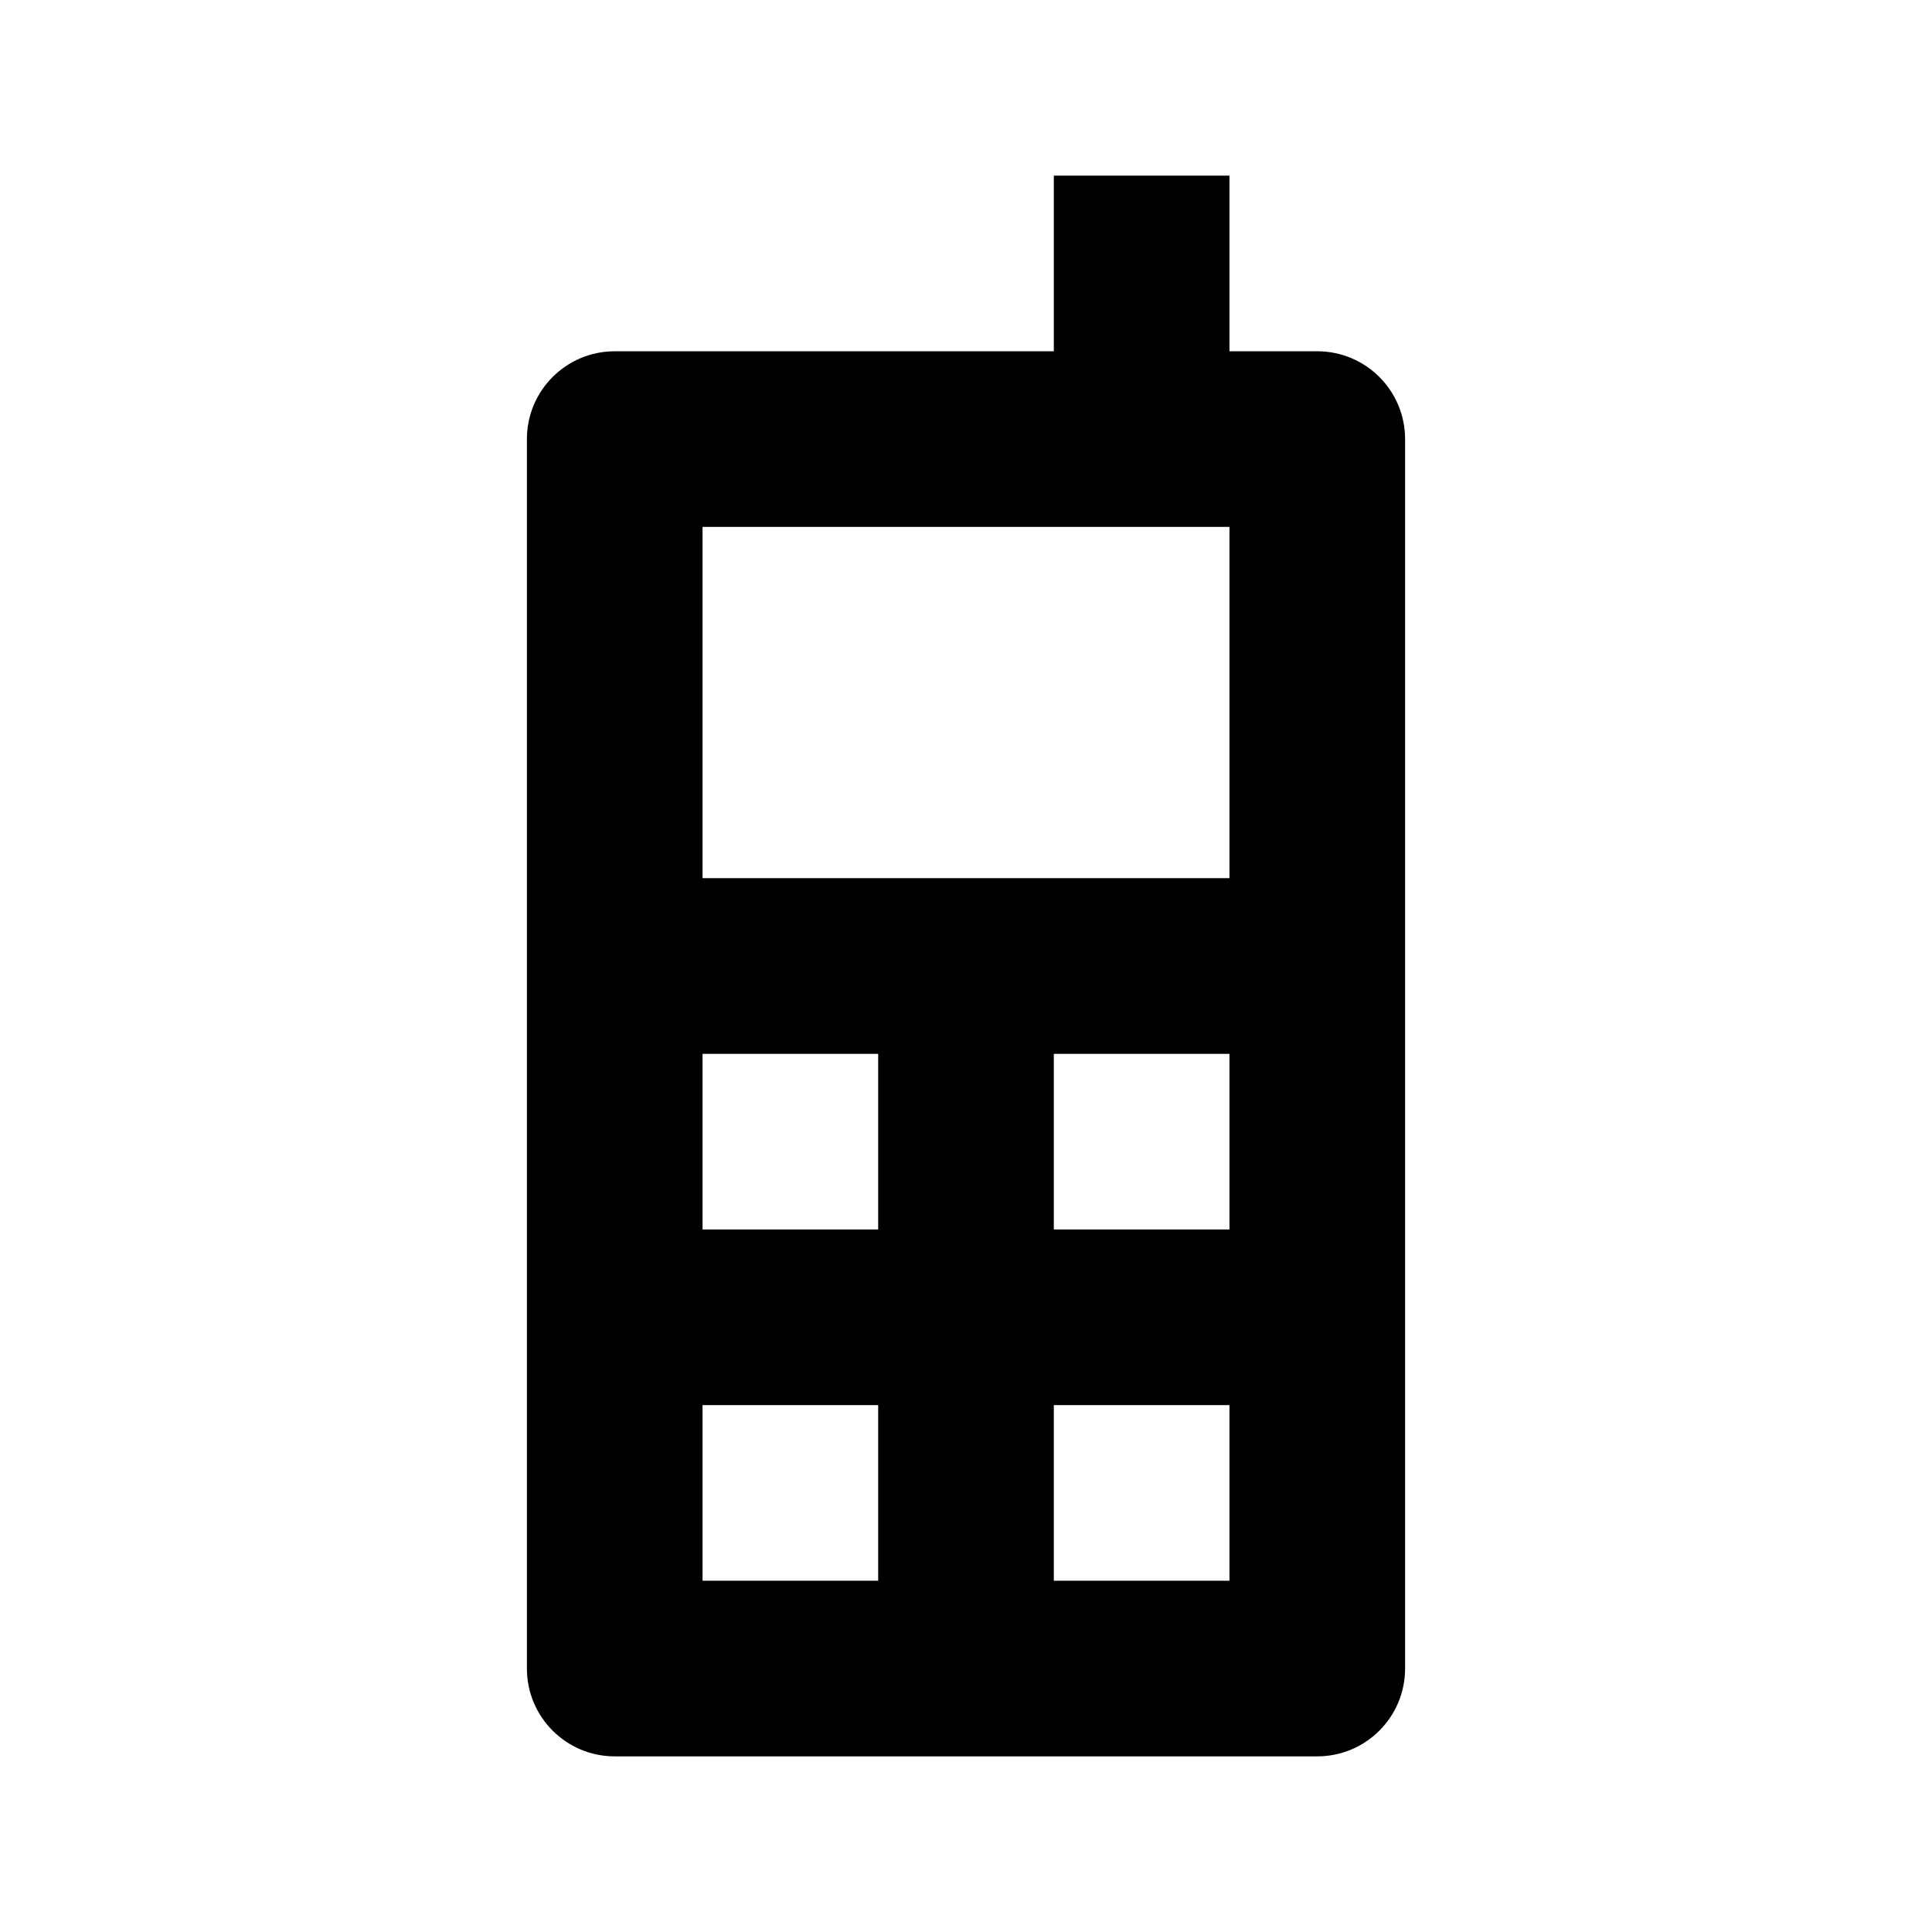
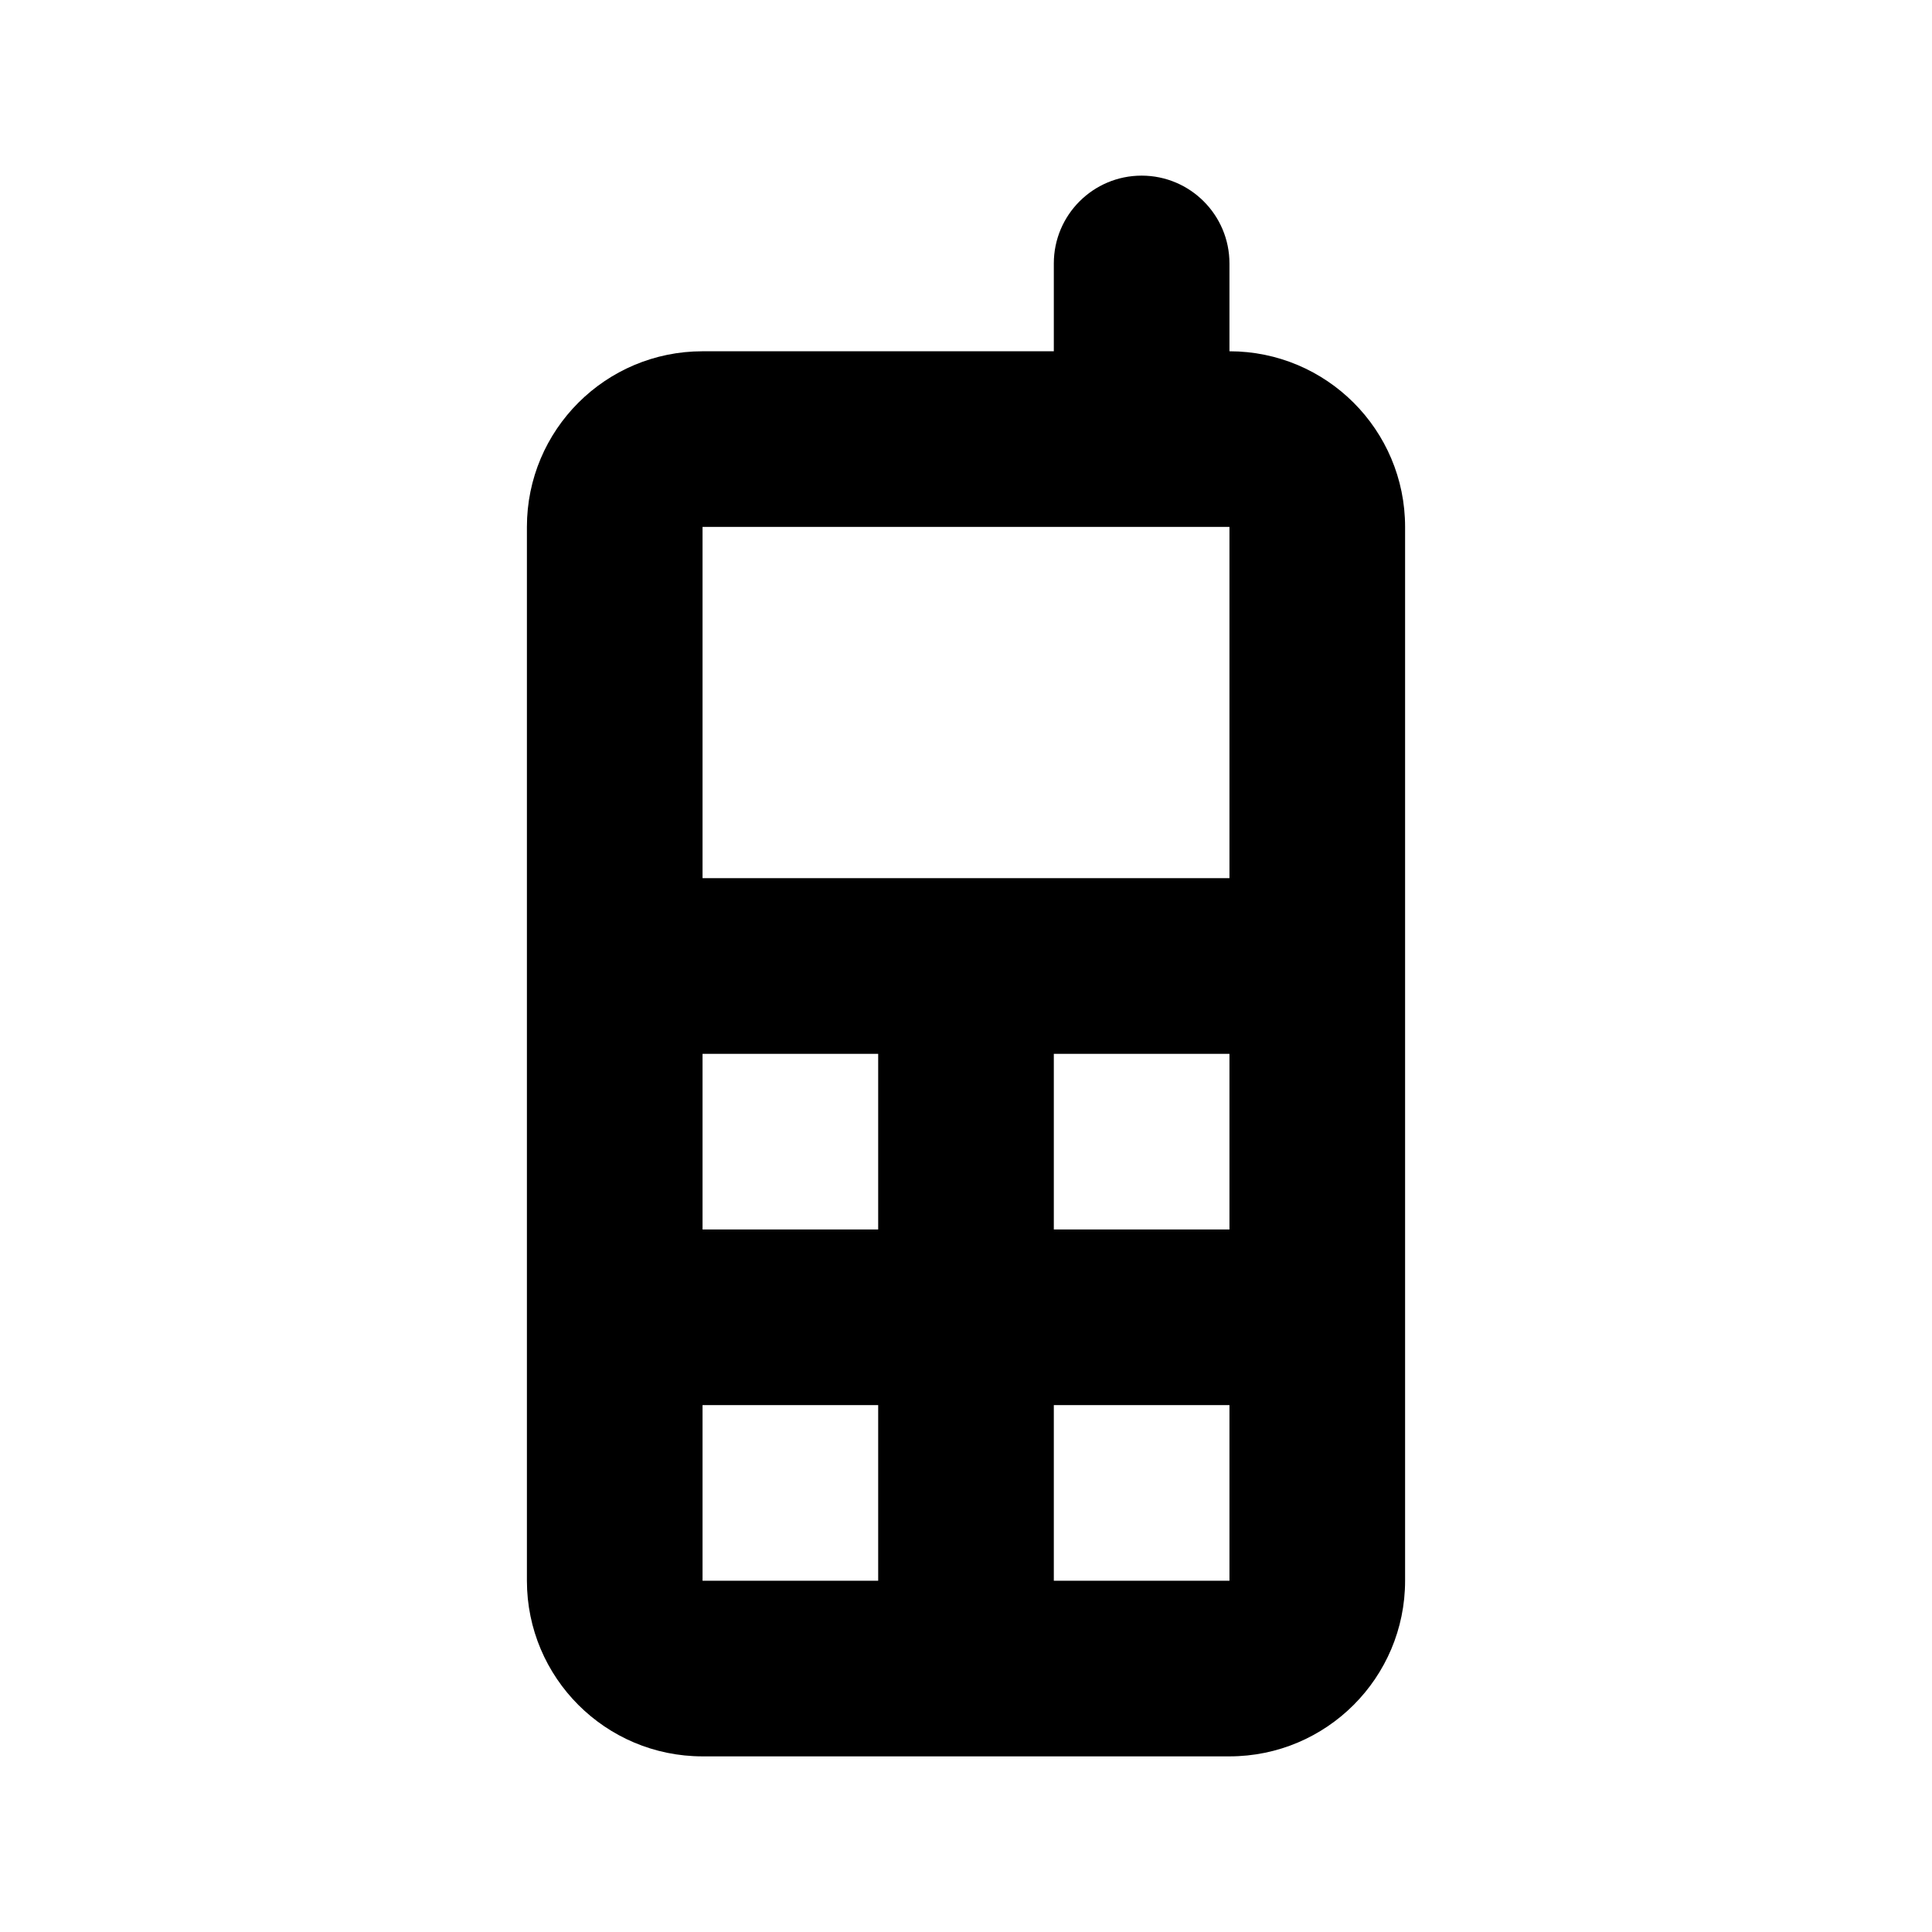
<svg xmlns="http://www.w3.org/2000/svg" id="Layer_1" data-name="Layer 1" width="11" height="11" viewBox="0 0 11 11">
-   <g id="Layer_7" data-name="Layer 7">
-     <g id="_15-2" data-name=" 15-2">
-       <path d="M7.5,2H7V1H6V2H3.5a.5.5,0,0,0-.5.5v7a.5.5,0,0,0,.5.5h4A.5.5,0,0,0,8,9.5v-7A.5.5,0,0,0,7.5,2ZM5,9H4V8H5ZM5,7H4V6H5ZM7,9H6V8H7ZM7,7H6V6H7ZM7,5H4V3H7Z" />
-     </g>
-   </g>
+   <path d="M7,2V1.5a.5.5,0,0,0-1,0V2H4A1,1,0,0,0,3,3V9a1,1,0,0,0,1,1H7A1,1,0,0,0,8,9V3A1,1,0,0,0,7,2ZM5,9H4V8H5ZM5,7H4V6H5ZM7,9H6V8H7ZM7,7H6V6H7ZM7,5H4V3H7Z" />
</svg>
